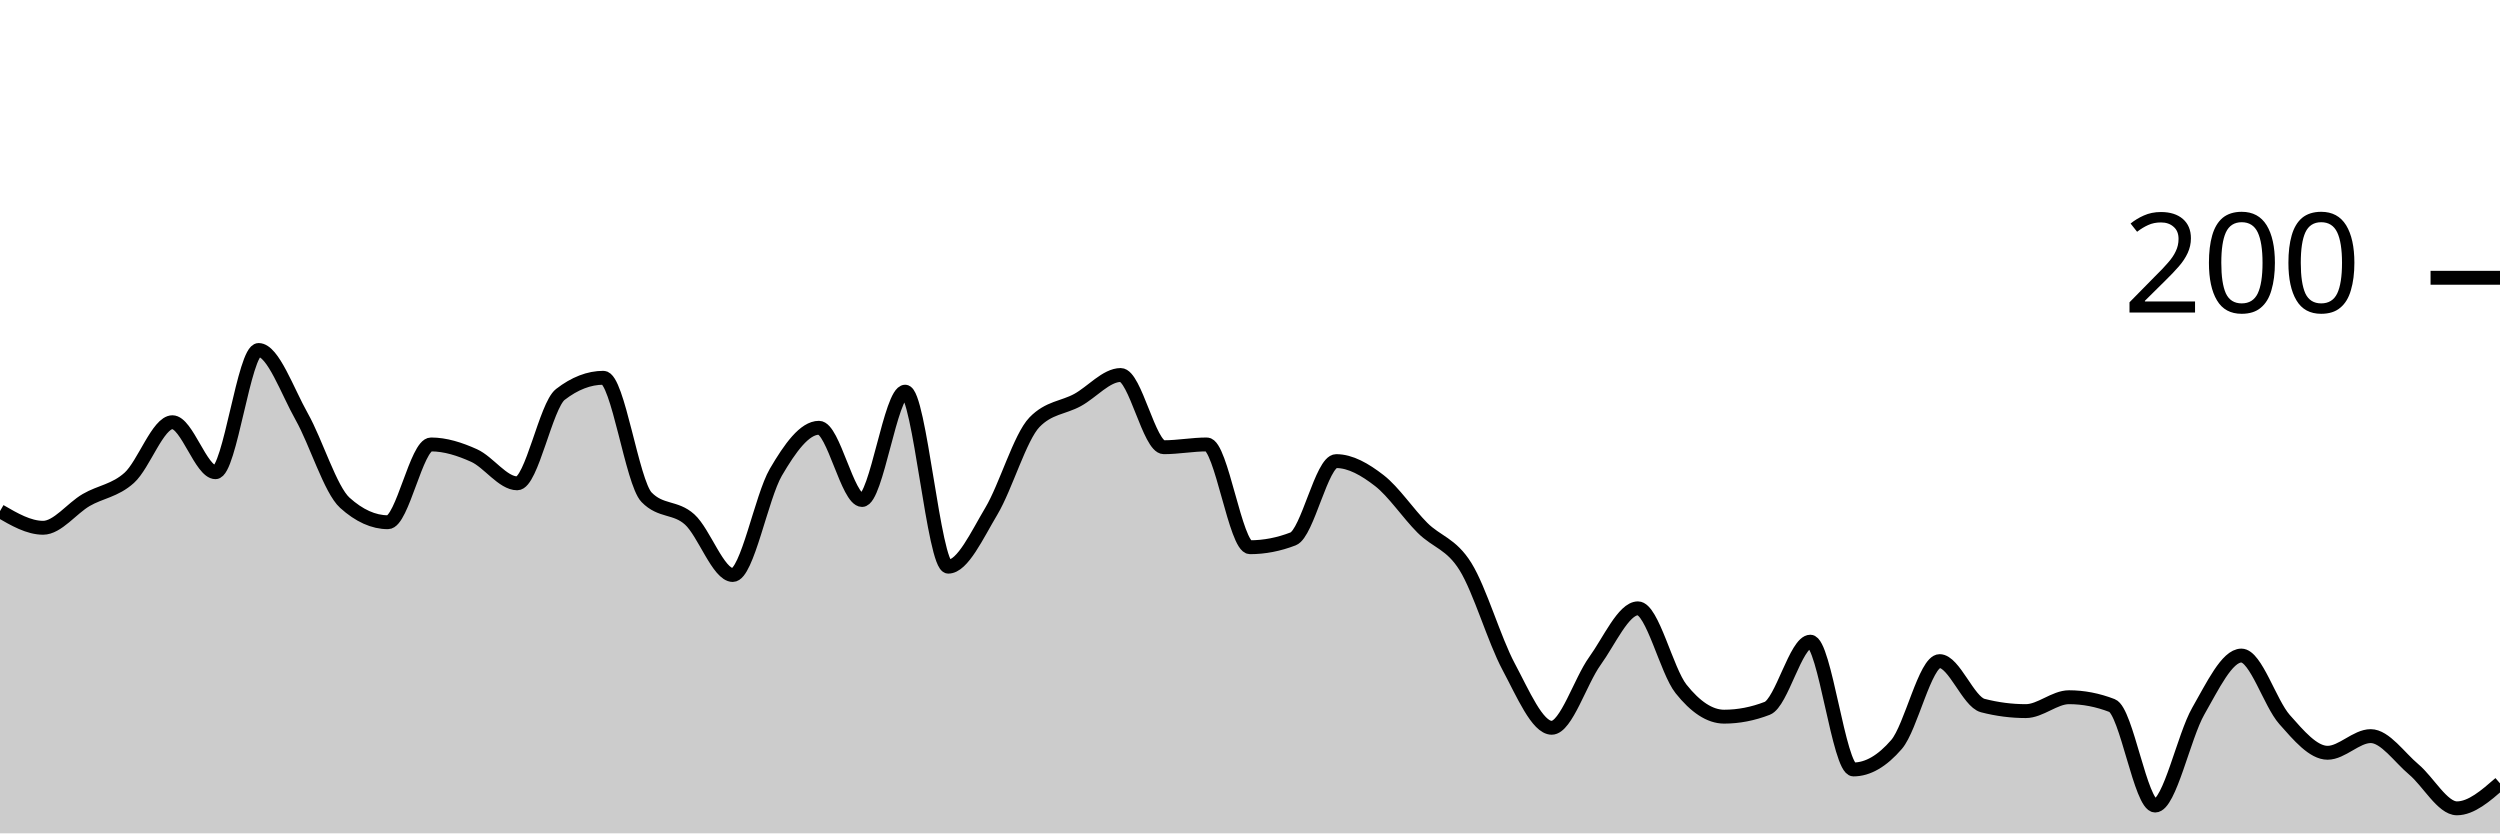
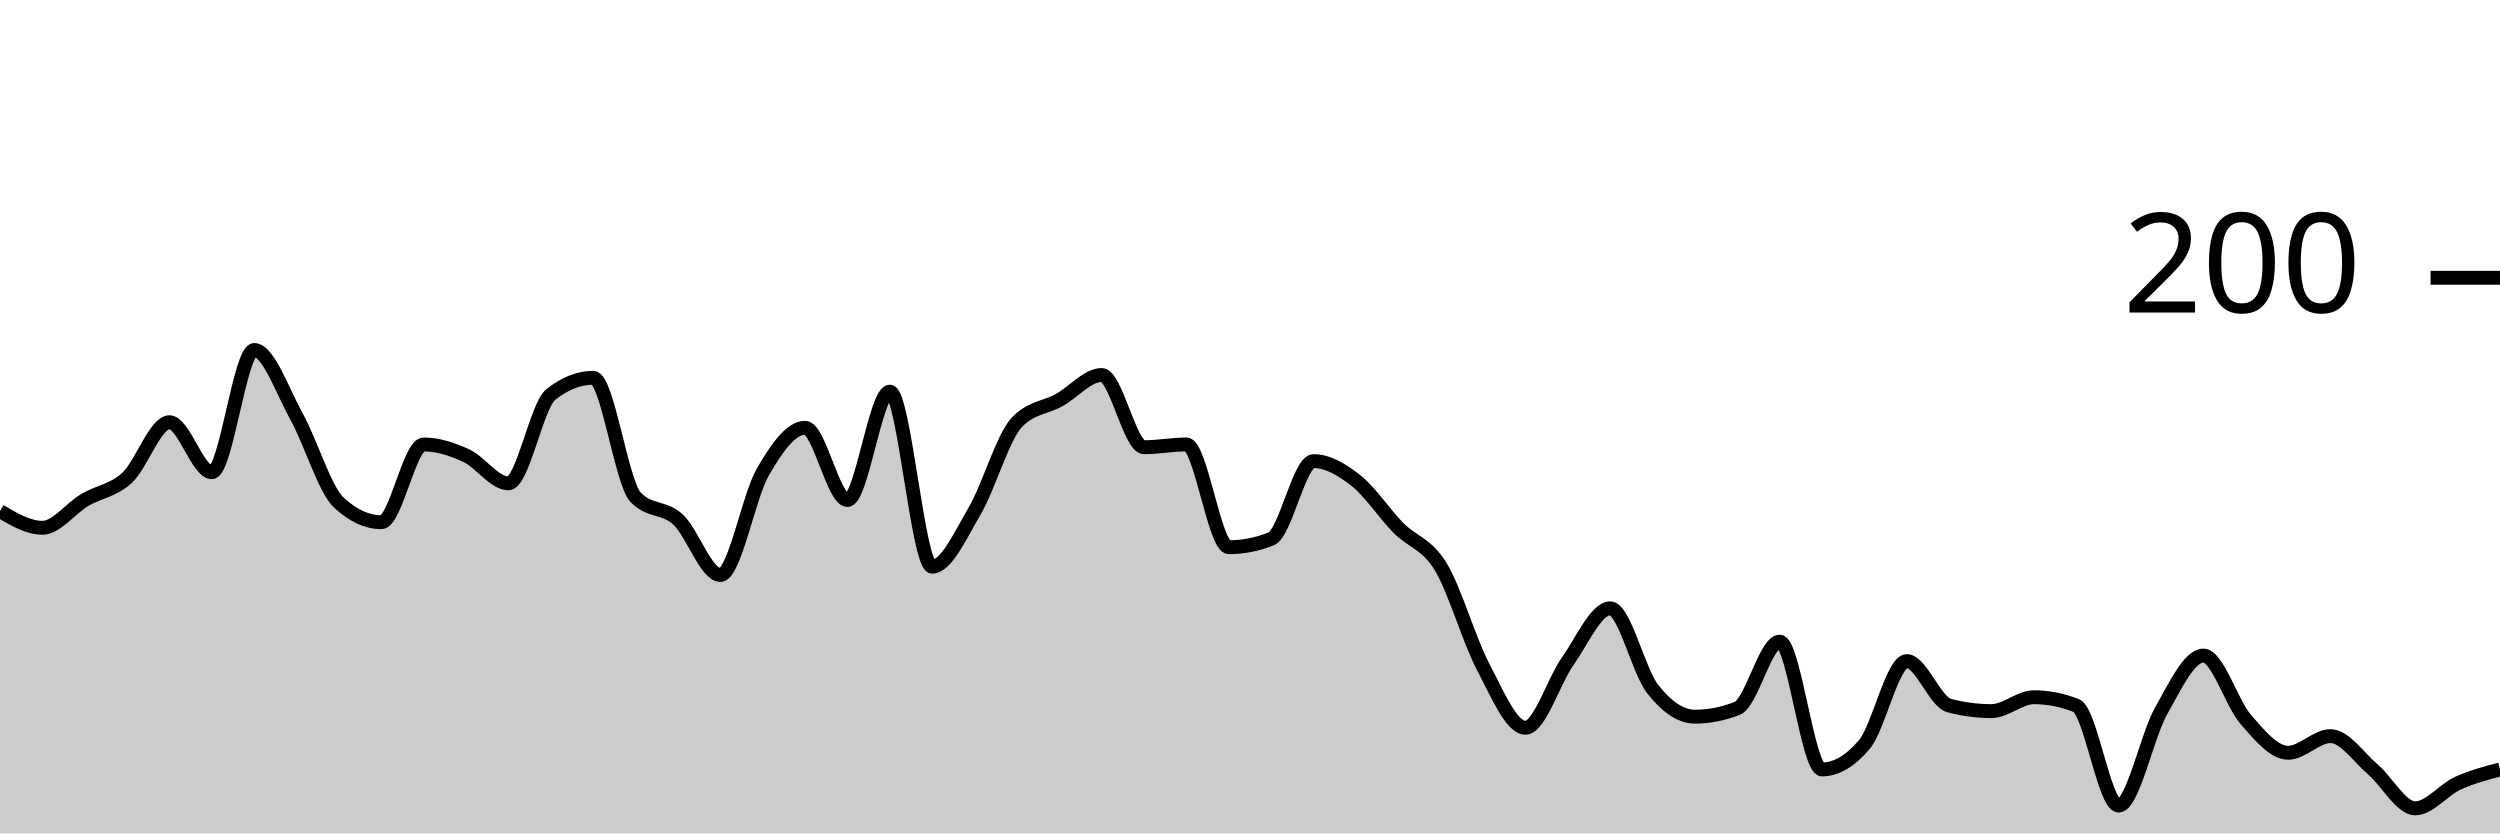
<svg xmlns="http://www.w3.org/2000/svg" viewBox="0 0 180 60">
  <g transform="translate(0,20)">
-     <path class="area" fill="rgba(0, 0, 0, 0.2)" d="M0,16.8C1.034,17.4,2.069,18,3.103,18C4.138,18,5.172,16.6,6.207,16C7.241,15.4,8.276,15.333,9.31,14.4C10.345,13.467,11.379,10.4,12.414,10.4C13.448,10.4,14.483,14,15.517,14C16.552,14,17.586,5.2,18.621,5.2C19.655,5.2,20.69,8.167,21.724,10C22.759,11.833,23.793,15.267,24.828,16.2C25.862,17.133,26.897,17.6,27.931,17.6C28.966,17.6,30,12,31.034,12C32.069,12,33.103,12.333,34.138,12.8C35.172,13.267,36.207,14.8,37.241,14.8C38.276,14.8,39.31,9.2,40.345,8.4C41.379,7.6,42.414,7.2,43.448,7.2C44.483,7.2,45.517,14.733,46.552,15.8C47.586,16.867,48.621,16.467,49.655,17.4C50.69,18.333,51.724,21.4,52.759,21.4C53.793,21.4,54.828,15.767,55.862,14C56.897,12.233,57.931,10.8,58.966,10.8C60,10.8,61.034,16,62.069,16C63.103,16,64.138,8.2,65.172,8.2C66.207,8.2,67.241,20.8,68.276,20.8C69.31,20.8,70.345,18.533,71.379,16.8C72.414,15.067,73.448,11.467,74.483,10.4C75.517,9.333,76.552,9.367,77.586,8.8C78.621,8.233,79.655,7,80.69,7C81.724,7,82.759,12.2,83.793,12.2C84.828,12.2,85.862,12,86.897,12C87.931,12,88.966,19.4,90,19.4C91.034,19.4,92.069,19.2,93.103,18.8C94.138,18.4,95.172,13.2,96.207,13.2C97.241,13.2,98.276,13.8,99.31,14.6C100.345,15.4,101.379,16.967,102.414,18C103.448,19.033,104.483,19.133,105.517,20.8C106.552,22.467,107.586,26.067,108.621,28C109.655,29.933,110.69,32.4,111.724,32.4C112.759,32.4,113.793,29.033,114.828,27.6C115.862,26.167,116.897,23.8,117.931,23.8C118.966,23.8,120,28.3,121.034,29.6C122.069,30.9,123.103,31.6,124.138,31.6C125.172,31.6,126.207,31.4,127.241,31C128.276,30.6,129.31,26.2,130.345,26.2C131.379,26.2,132.414,35.4,133.448,35.4C134.483,35.4,135.517,34.8,136.552,33.6C137.586,32.4,138.621,27.6,139.655,27.6C140.69,27.6,141.724,30.533,142.759,30.8C143.793,31.067,144.828,31.2,145.862,31.2C146.897,31.2,147.931,30.2,148.966,30.2C150,30.2,151.034,30.4,152.069,30.8C153.103,31.2,154.138,38,155.172,38C156.207,38,157.241,33,158.276,31.2C159.31,29.4,160.345,27.2,161.379,27.2C162.414,27.2,163.448,30.633,164.483,31.8C165.517,32.967,166.552,34.2,167.586,34.2C168.621,34.2,169.655,33,170.69,33C171.724,33,172.759,34.533,173.793,35.4C174.828,36.267,175.862,38.2,176.897,38.2C177.931,38.2,178.966,37.3,180,36.4L180,40C178.966,40,177.931,40,176.897,40C175.862,40,174.828,40,173.793,40C172.759,40,171.724,40,170.69,40C169.655,40,168.621,40,167.586,40C166.552,40,165.517,40,164.483,40C163.448,40,162.414,40,161.379,40C160.345,40,159.31,40,158.276,40C157.241,40,156.207,40,155.172,40C154.138,40,153.103,40,152.069,40C151.034,40,150,40,148.966,40C147.931,40,146.897,40,145.862,40C144.828,40,143.793,40,142.759,40C141.724,40,140.69,40,139.655,40C138.621,40,137.586,40,136.552,40C135.517,40,134.483,40,133.448,40C132.414,40,131.379,40,130.345,40C129.31,40,128.276,40,127.241,40C126.207,40,125.172,40,124.138,40C123.103,40,122.069,40,121.034,40C120,40,118.966,40,117.931,40C116.897,40,115.862,40,114.828,40C113.793,40,112.759,40,111.724,40C110.69,40,109.655,40,108.621,40C107.586,40,106.552,40,105.517,40C104.483,40,103.448,40,102.414,40C101.379,40,100.345,40,99.31,40C98.276,40,97.241,40,96.207,40C95.172,40,94.138,40,93.103,40C92.069,40,91.034,40,90,40C88.966,40,87.931,40,86.897,40C85.862,40,84.828,40,83.793,40C82.759,40,81.724,40,80.69,40C79.655,40,78.621,40,77.586,40C76.552,40,75.517,40,74.483,40C73.448,40,72.414,40,71.379,40C70.345,40,69.31,40,68.276,40C67.241,40,66.207,40,65.172,40C64.138,40,63.103,40,62.069,40C61.034,40,60,40,58.966,40C57.931,40,56.897,40,55.862,40C54.828,40,53.793,40,52.759,40C51.724,40,50.69,40,49.655,40C48.621,40,47.586,40,46.552,40C45.517,40,44.483,40,43.448,40C42.414,40,41.379,40,40.345,40C39.31,40,38.276,40,37.241,40C36.207,40,35.172,40,34.138,40C33.103,40,32.069,40,31.034,40C30,40,28.966,40,27.931,40C26.897,40,25.862,40,24.828,40C23.793,40,22.759,40,21.724,40C20.69,40,19.655,40,18.621,40C17.586,40,16.552,40,15.517,40C14.483,40,13.448,40,12.414,40C11.379,40,10.345,40,9.31,40C8.276,40,7.241,40,6.207,40C5.172,40,4.138,40,3.103,40C2.069,40,1.034,40,0,40Z" />
-     <path class="line" stroke="black" fill="none" d="M0,16.8C1.034,17.4,2.069,18,3.103,18C4.138,18,5.172,16.6,6.207,16C7.241,15.4,8.276,15.333,9.31,14.4C10.345,13.467,11.379,10.4,12.414,10.4C13.448,10.4,14.483,14,15.517,14C16.552,14,17.586,5.2,18.621,5.2C19.655,5.2,20.69,8.167,21.724,10C22.759,11.833,23.793,15.267,24.828,16.2C25.862,17.133,26.897,17.6,27.931,17.6C28.966,17.6,30,12,31.034,12C32.069,12,33.103,12.333,34.138,12.8C35.172,13.267,36.207,14.8,37.241,14.8C38.276,14.8,39.31,9.2,40.345,8.4C41.379,7.6,42.414,7.2,43.448,7.2C44.483,7.2,45.517,14.733,46.552,15.8C47.586,16.867,48.621,16.467,49.655,17.4C50.69,18.333,51.724,21.4,52.759,21.4C53.793,21.4,54.828,15.767,55.862,14C56.897,12.233,57.931,10.8,58.966,10.8C60,10.8,61.034,16,62.069,16C63.103,16,64.138,8.2,65.172,8.2C66.207,8.2,67.241,20.8,68.276,20.8C69.31,20.8,70.345,18.533,71.379,16.8C72.414,15.067,73.448,11.467,74.483,10.4C75.517,9.333,76.552,9.367,77.586,8.8C78.621,8.233,79.655,7,80.69,7C81.724,7,82.759,12.2,83.793,12.2C84.828,12.2,85.862,12,86.897,12C87.931,12,88.966,19.4,90,19.4C91.034,19.4,92.069,19.2,93.103,18.8C94.138,18.4,95.172,13.2,96.207,13.2C97.241,13.2,98.276,13.8,99.31,14.6C100.345,15.4,101.379,16.967,102.414,18C103.448,19.033,104.483,19.133,105.517,20.8C106.552,22.467,107.586,26.067,108.621,28C109.655,29.933,110.69,32.4,111.724,32.4C112.759,32.4,113.793,29.033,114.828,27.6C115.862,26.167,116.897,23.8,117.931,23.8C118.966,23.8,120,28.3,121.034,29.6C122.069,30.9,123.103,31.6,124.138,31.6C125.172,31.6,126.207,31.4,127.241,31C128.276,30.6,129.31,26.2,130.345,26.2C131.379,26.2,132.414,35.4,133.448,35.4C134.483,35.4,135.517,34.8,136.552,33.6C137.586,32.4,138.621,27.6,139.655,27.6C140.69,27.6,141.724,30.533,142.759,30.8C143.793,31.067,144.828,31.2,145.862,31.2C146.897,31.2,147.931,30.2,148.966,30.2C150,30.2,151.034,30.4,152.069,30.8C153.103,31.2,154.138,38,155.172,38C156.207,38,157.241,33,158.276,31.2C159.31,29.4,160.345,27.2,161.379,27.2C162.414,27.2,163.448,30.633,164.483,31.8C165.517,32.967,166.552,34.2,167.586,34.2C168.621,34.2,169.655,33,170.69,33C171.724,33,172.759,34.533,173.793,35.4C174.828,36.267,175.862,38.2,176.897,38.2C177.931,38.2,178.966,37.3,180,36.4" />
+     <path class="area" fill="rgba(0, 0, 0, 0.2)" d="M0,16.8C1.017,17.4,2.034,18,3.051,18C4.068,18,5.085,16.6,6.102,16C7.119,15.4,8.136,15.333,9.153,14.4C10.169,13.467,11.186,10.4,12.203,10.4C13.22,10.4,14.237,14,15.254,14C16.271,14,17.288,5.2,18.305,5.2C19.322,5.2,20.339,8.167,21.356,10C22.373,11.833,23.39,15.267,24.407,16.2C25.424,17.133,26.441,17.6,27.458,17.6C28.475,17.6,29.492,12,30.508,12C31.525,12,32.542,12.333,33.559,12.8C34.576,13.267,35.593,14.8,36.61,14.8C37.627,14.8,38.644,9.2,39.661,8.4C40.678,7.6,41.695,7.2,42.712,7.2C43.729,7.2,44.746,14.733,45.763,15.8C46.78,16.867,47.797,16.467,48.814,17.4C49.831,18.333,50.847,21.4,51.864,21.4C52.881,21.4,53.898,15.767,54.915,14C55.932,12.233,56.949,10.8,57.966,10.8C58.983,10.8,60,16,61.017,16C62.034,16,63.051,8.2,64.068,8.2C65.085,8.2,66.102,20.8,67.119,20.8C68.136,20.8,69.153,18.533,70.169,16.8C71.186,15.067,72.203,11.467,73.22,10.4C74.237,9.333,75.254,9.367,76.271,8.8C77.288,8.233,78.305,7,79.322,7C80.339,7,81.356,12.2,82.373,12.2C83.39,12.2,84.407,12,85.424,12C86.441,12,87.458,19.4,88.475,19.4C89.492,19.4,90.508,19.2,91.525,18.8C92.542,18.4,93.559,13.2,94.576,13.2C95.593,13.2,96.61,13.8,97.627,14.6C98.644,15.4,99.661,16.967,100.678,18C101.695,19.033,102.712,19.133,103.729,20.8C104.746,22.467,105.763,26.067,106.78,28C107.797,29.933,108.814,32.4,109.831,32.4C110.847,32.4,111.864,29.033,112.881,27.6C113.898,26.167,114.915,23.8,115.932,23.8C116.949,23.8,117.966,28.3,118.983,29.6C120,30.9,121.017,31.6,122.034,31.6C123.051,31.6,124.068,31.4,125.085,31C126.102,30.6,127.119,26.2,128.136,26.2C129.153,26.2,130.169,35.4,131.186,35.4C132.203,35.4,133.22,34.8,134.237,33.6C135.254,32.4,136.271,27.6,137.288,27.6C138.305,27.6,139.322,30.533,140.339,30.8C141.356,31.067,142.373,31.2,143.39,31.2C144.407,31.2,145.424,30.2,146.441,30.2C147.458,30.2,148.475,30.4,149.492,30.8C150.508,31.2,151.525,38,152.542,38C153.559,38,154.576,33,155.593,31.2C156.61,29.4,157.627,27.2,158.644,27.2C159.661,27.2,160.678,30.633,161.695,31.8C162.712,32.967,163.729,34.2,164.746,34.2C165.763,34.2,166.78,33,167.797,33C168.814,33,169.831,34.533,170.847,35.4C171.864,36.267,172.881,38.2,173.898,38.2C174.915,38.2,175.932,36.867,176.949,36.4C177.966,35.933,178.983,35.667,180,35.4L180,40C178.983,40,177.966,40,176.949,40C175.932,40,174.915,40,173.898,40C172.881,40,171.864,40,170.847,40C169.831,40,168.814,40,167.797,40C166.78,40,165.763,40,164.746,40C163.729,40,162.712,40,161.695,40C160.678,40,159.661,40,158.644,40C157.627,40,156.61,40,155.593,40C154.576,40,153.559,40,152.542,40C151.525,40,150.508,40,149.492,40C148.475,40,147.458,40,146.441,40C145.424,40,144.407,40,143.39,40C142.373,40,141.356,40,140.339,40C139.322,40,138.305,40,137.288,40C136.271,40,135.254,40,134.237,40C133.22,40,132.203,40,131.186,40C130.169,40,129.153,40,128.136,40C127.119,40,126.102,40,125.085,40C124.068,40,123.051,40,122.034,40C121.017,40,120,40,118.983,40C117.966,40,116.949,40,115.932,40C114.915,40,113.898,40,112.881,40C111.864,40,110.847,40,109.831,40C108.814,40,107.797,40,106.78,40C105.763,40,104.746,40,103.729,40C102.712,40,101.695,40,100.678,40C99.661,40,98.644,40,97.627,40C96.61,40,95.593,40,94.576,40C93.559,40,92.542,40,91.525,40C90.508,40,89.492,40,88.475,40C87.458,40,86.441,40,85.424,40C84.407,40,83.39,40,82.373,40C81.356,40,80.339,40,79.322,40C78.305,40,77.288,40,76.271,40C75.254,40,74.237,40,73.22,40C72.203,40,71.186,40,70.169,40C69.153,40,68.136,40,67.119,40C66.102,40,65.085,40,64.068,40C63.051,40,62.034,40,61.017,40C60,40,58.983,40,57.966,40C56.949,40,55.932,40,54.915,40C53.898,40,52.881,40,51.864,40C50.847,40,49.831,40,48.814,40C47.797,40,46.78,40,45.763,40C44.746,40,43.729,40,42.712,40C41.695,40,40.678,40,39.661,40C38.644,40,37.627,40,36.61,40C35.593,40,34.576,40,33.559,40C32.542,40,31.525,40,30.508,40C29.492,40,28.475,40,27.458,40C26.441,40,25.424,40,24.407,40C23.39,40,22.373,40,21.356,40C20.339,40,19.322,40,18.305,40C17.288,40,16.271,40,15.254,40C14.237,40,13.22,40,12.203,40C11.186,40,10.169,40,9.153,40C8.136,40,7.119,40,6.102,40C5.085,40,4.068,40,3.051,40C2.034,40,1.017,40,0,40Z" />
+     <path class="line" stroke="black" fill="none" d="M0,16.8C1.017,17.4,2.034,18,3.051,18C4.068,18,5.085,16.6,6.102,16C7.119,15.4,8.136,15.333,9.153,14.4C10.169,13.467,11.186,10.4,12.203,10.4C13.22,10.4,14.237,14,15.254,14C16.271,14,17.288,5.2,18.305,5.2C19.322,5.2,20.339,8.167,21.356,10C22.373,11.833,23.39,15.267,24.407,16.2C25.424,17.133,26.441,17.6,27.458,17.6C28.475,17.6,29.492,12,30.508,12C31.525,12,32.542,12.333,33.559,12.8C34.576,13.267,35.593,14.8,36.61,14.8C37.627,14.8,38.644,9.2,39.661,8.4C40.678,7.6,41.695,7.2,42.712,7.2C43.729,7.2,44.746,14.733,45.763,15.8C46.78,16.867,47.797,16.467,48.814,17.4C49.831,18.333,50.847,21.4,51.864,21.4C52.881,21.4,53.898,15.767,54.915,14C55.932,12.233,56.949,10.8,57.966,10.8C58.983,10.8,60,16,61.017,16C62.034,16,63.051,8.2,64.068,8.2C65.085,8.2,66.102,20.8,67.119,20.8C68.136,20.8,69.153,18.533,70.169,16.8C71.186,15.067,72.203,11.467,73.22,10.4C74.237,9.333,75.254,9.367,76.271,8.8C77.288,8.233,78.305,7,79.322,7C80.339,7,81.356,12.2,82.373,12.2C83.39,12.2,84.407,12,85.424,12C86.441,12,87.458,19.4,88.475,19.4C89.492,19.4,90.508,19.2,91.525,18.8C92.542,18.4,93.559,13.2,94.576,13.2C95.593,13.2,96.61,13.8,97.627,14.6C98.644,15.4,99.661,16.967,100.678,18C101.695,19.033,102.712,19.133,103.729,20.8C104.746,22.467,105.763,26.067,106.78,28C107.797,29.933,108.814,32.4,109.831,32.4C110.847,32.4,111.864,29.033,112.881,27.6C113.898,26.167,114.915,23.8,115.932,23.8C116.949,23.8,117.966,28.3,118.983,29.6C120,30.9,121.017,31.6,122.034,31.6C123.051,31.6,124.068,31.4,125.085,31C126.102,30.6,127.119,26.2,128.136,26.2C129.153,26.2,130.169,35.4,131.186,35.4C132.203,35.4,133.22,34.8,134.237,33.6C135.254,32.4,136.271,27.6,137.288,27.6C138.305,27.6,139.322,30.533,140.339,30.8C141.356,31.067,142.373,31.2,143.39,31.2C144.407,31.2,145.424,30.2,146.441,30.2C147.458,30.2,148.475,30.4,149.492,30.8C150.508,31.2,151.525,38,152.542,38C153.559,38,154.576,33,155.593,31.2C156.61,29.4,157.627,27.2,158.644,27.2C159.661,27.2,160.678,30.633,161.695,31.8C162.712,32.967,163.729,34.2,164.746,34.2C165.763,34.2,166.78,33,167.797,33C168.814,33,169.831,34.533,170.847,35.4C171.864,36.267,172.881,38.2,173.898,38.2C174.915,38.2,175.932,36.867,176.949,36.4C177.966,35.933,178.983,35.667,180,35.4" />
    <path class="axis-ceiling" stroke-width="1" stroke="black" fill="none" d="M175,0L180,0" />
    <text class="axis-ceiling-label" font-family="sans-serif" text-anchor="end" font-size="10px" x="170" y="2.5">200</text>
  </g>
</svg>
